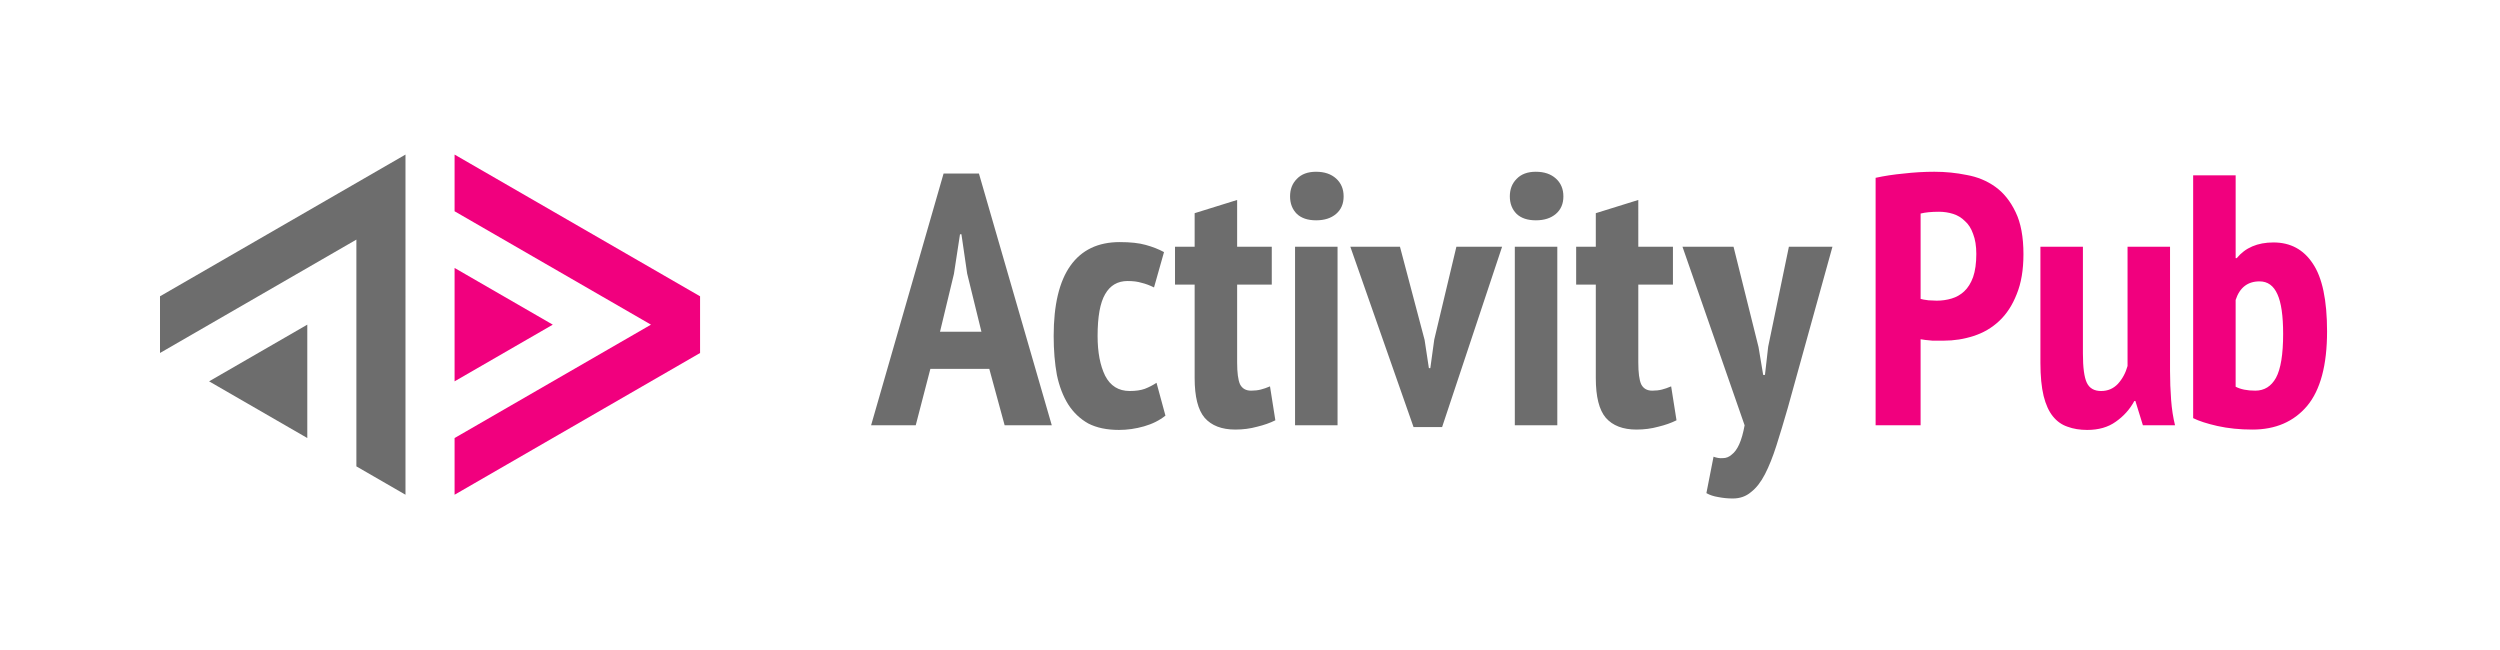
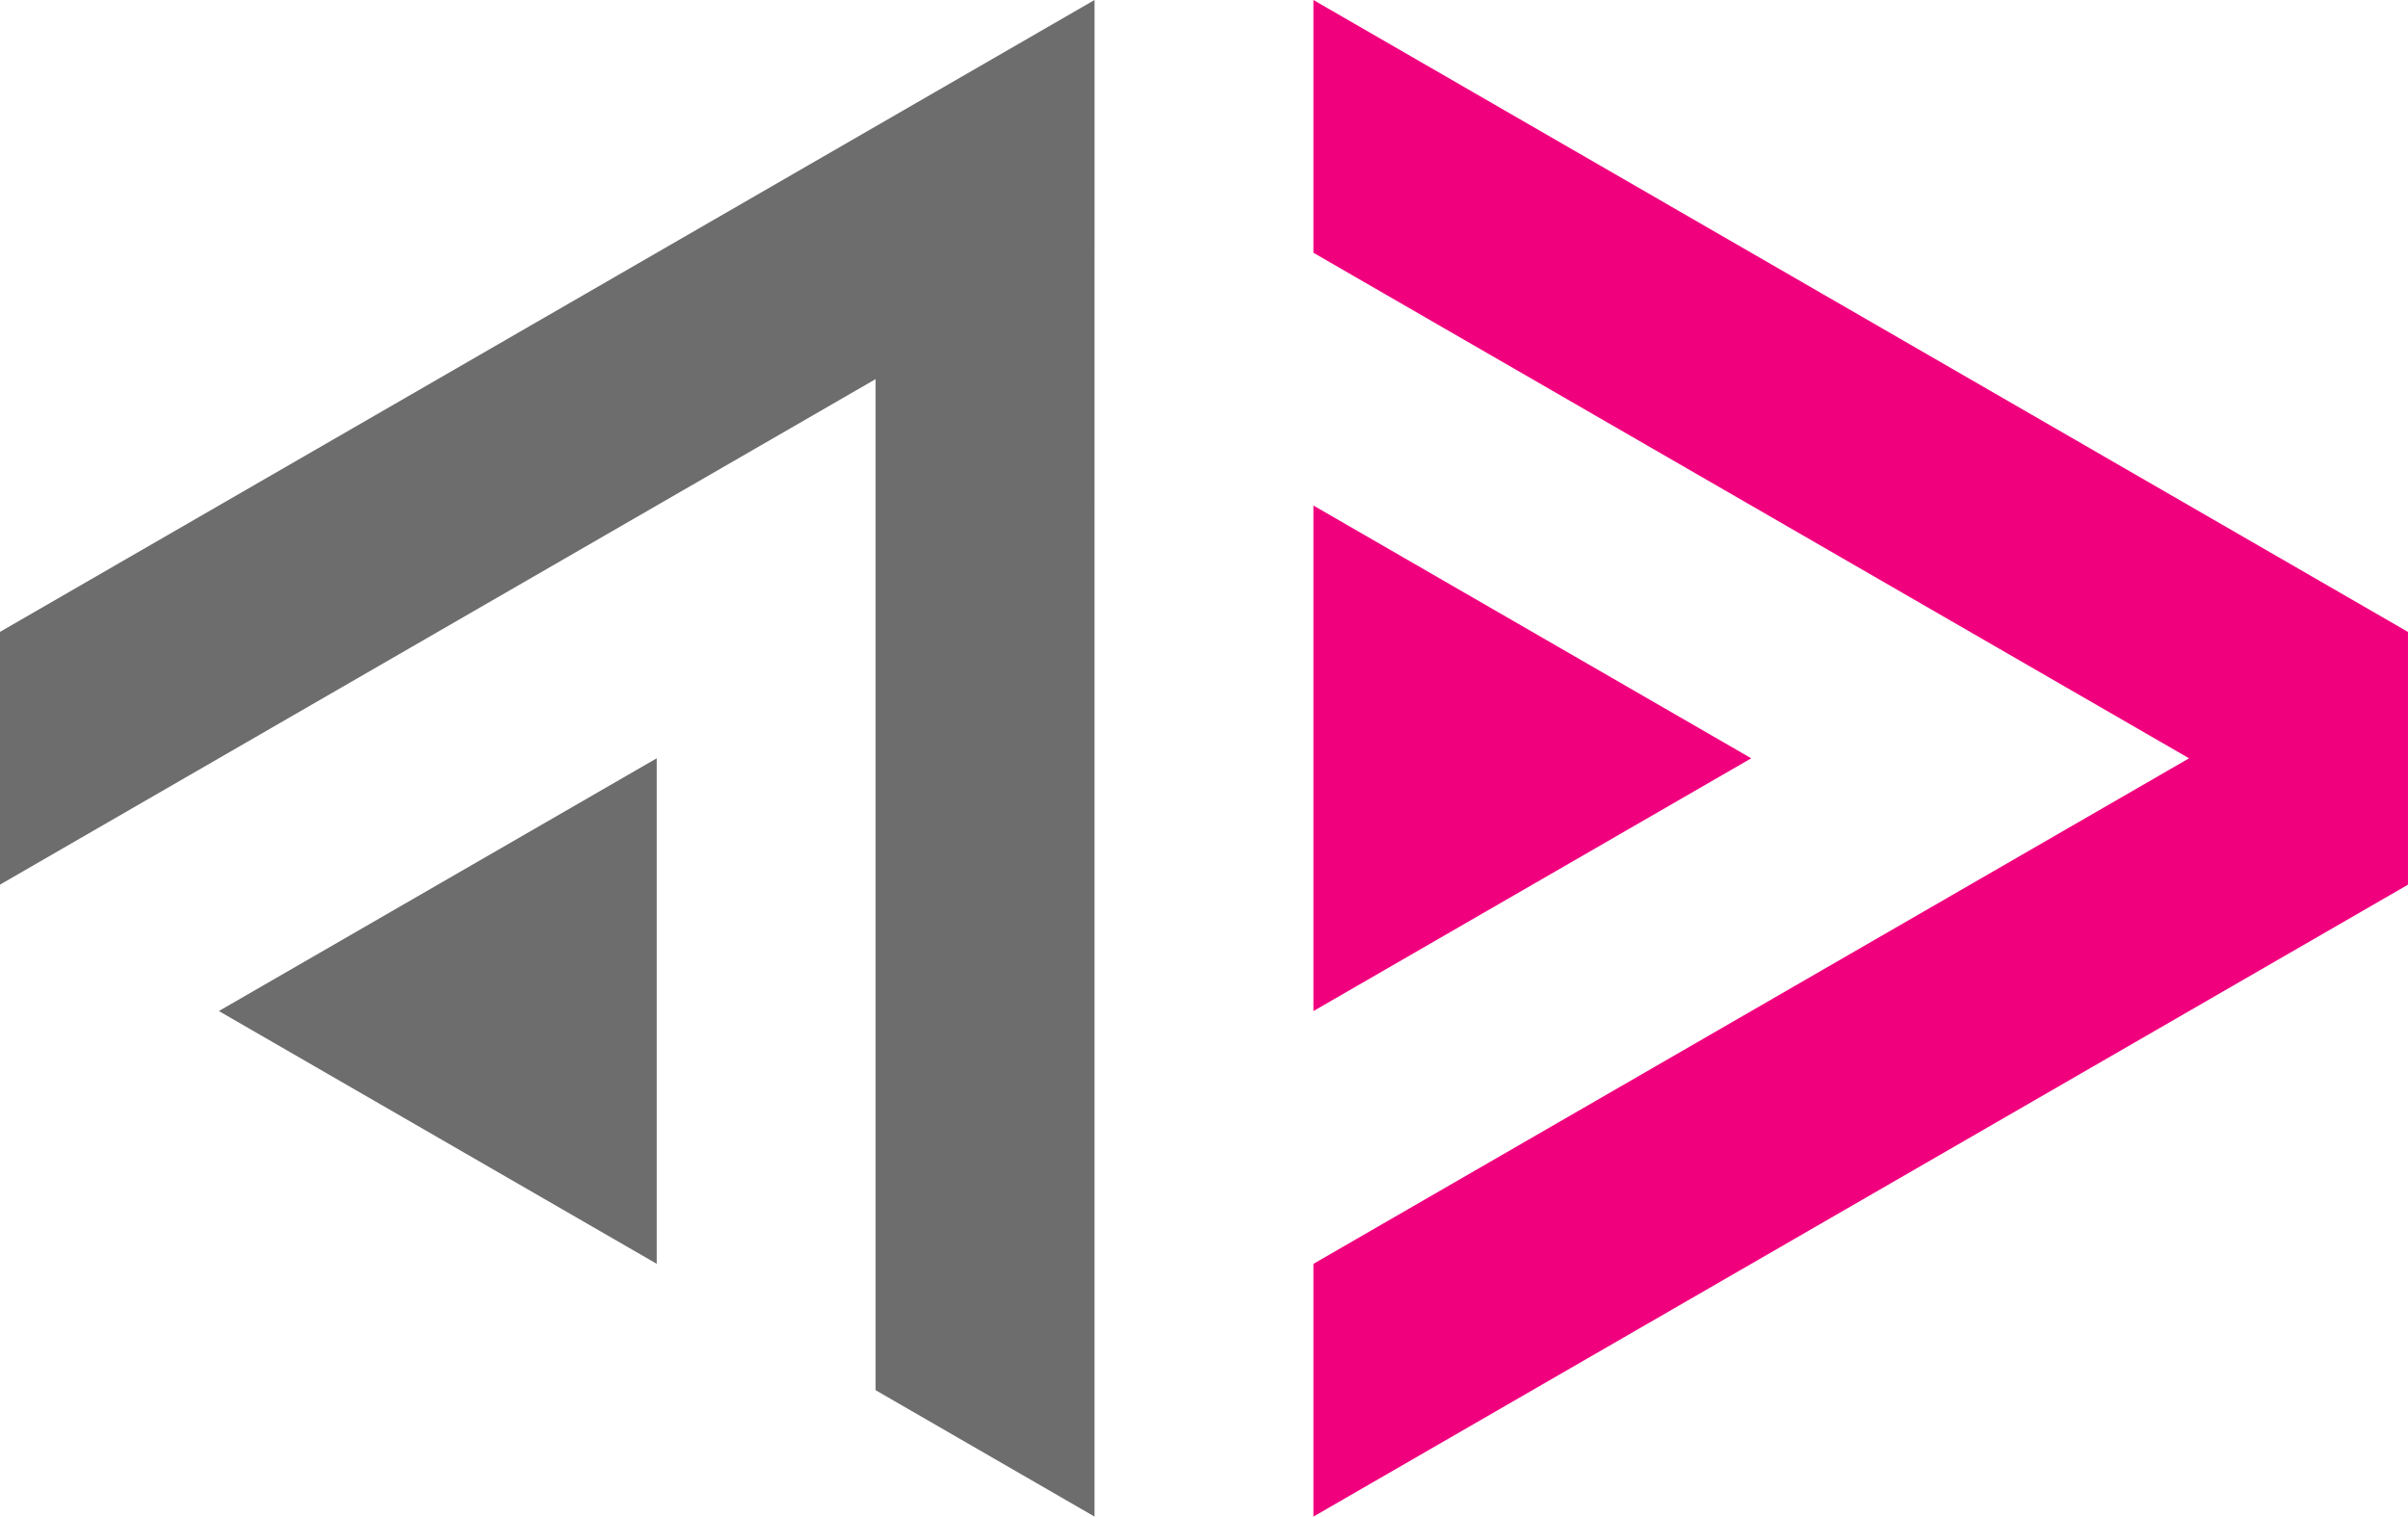
- <svg xmlns="http://www.w3.org/2000/svg" xmlns:ns1="http://www.openswatchbook.org/uri/2009/osb" xmlns:xlink="http://www.w3.org/1999/xlink" width="500" height="130" viewBox="0 0 132.292 34.396" version="1.1" id="svg8">
+ <svg xmlns="http://www.w3.org/2000/svg" xmlns:xlink="http://www.w3.org/1999/xlink" width="108.015" height="68.032" viewBox="0 0 28.579 18" version="1.1" id="svg8">
  <defs id="defs2">
-     <linearGradient id="AP-4-0" ns1:paint="solid">
+     <linearGradient id="AP-4-0">
      <stop style="stop-color:#5e5e5e;stop-opacity:1;" offset="0" id="stop5660" />
    </linearGradient>
-     <linearGradient id="linearGradient5640" ns1:paint="solid">
+     <linearGradient id="linearGradient5640">
      <stop style="stop-color:#000000;stop-opacity:1;" offset="0" id="stop5638" />
    </linearGradient>
-     <linearGradient id="linearGradient5634" ns1:paint="solid">
+     <linearGradient id="linearGradient5634">
      <stop style="stop-color:#000000;stop-opacity:1;" offset="0" id="stop5632" />
    </linearGradient>
-     <linearGradient id="linearGradient5628" ns1:paint="solid">
+     <linearGradient id="linearGradient5628">
      <stop style="stop-color:#000000;stop-opacity:1;" offset="0" id="stop5626" />
    </linearGradient>
-     <linearGradient id="AP-3-7" ns1:paint="solid">
+     <linearGradient id="AP-3-7">
      <stop style="stop-color:#c678c5;stop-opacity:1;" offset="0" id="stop5498" />
    </linearGradient>
-     <linearGradient id="AP-2-3" ns1:paint="solid">
+     <linearGradient id="AP-2-3">
      <stop style="stop-color:#6d6d6d;stop-opacity:1;" offset="0" id="stop5230" />
    </linearGradient>
-     <linearGradient id="AP1-5" ns1:paint="solid">
+     <linearGradient id="AP1-5">
      <stop style="stop-color:#f1007e;stop-opacity:1;" offset="0" id="stop5212" />
    </linearGradient>
    <linearGradient xlink:href="#AP-3-7" id="linearGradient5749" gradientUnits="userSpaceOnUse" x1="3319.292" y1="-1291.28" x2="3344.365" y2="-1291.28" />
    <linearGradient xlink:href="#AP1-5" id="linearGradient7297-7" gradientUnits="userSpaceOnUse" x1="3241.684" y1="-1355.433" x2="3254.953" y2="-1355.433" />
    <linearGradient xlink:href="#AP-2-3" id="linearGradient7303-7" gradientUnits="userSpaceOnUse" x1="3225.76" y1="-1355.433" x2="3239.03" y2="-1355.433" />
    <linearGradient xlink:href="#AP1-5" id="linearGradient8308" gradientUnits="userSpaceOnUse" x1="3241.684" y1="-1355.433" x2="3254.953" y2="-1355.433" />
    <linearGradient xlink:href="#AP1-5" id="linearGradient8310" gradientUnits="userSpaceOnUse" x1="3241.684" y1="-1355.433" x2="3254.953" y2="-1355.433" />
    <linearGradient xlink:href="#AP1-5" id="linearGradient8312" gradientUnits="userSpaceOnUse" x1="3241.684" y1="-1355.433" x2="3254.953" y2="-1355.433" />
    <linearGradient xlink:href="#AP-2-3" id="linearGradient8314" gradientUnits="userSpaceOnUse" x1="3225.76" y1="-1355.433" x2="3239.03" y2="-1355.433" gradientTransform="matrix(3.700083,0,0,3.700083,-11935.582,4544.663)" />
    <linearGradient xlink:href="#AP-2-3" id="linearGradient5188" gradientUnits="userSpaceOnUse" gradientTransform="matrix(0.427326,0,0,0.427326,-1363.301,454.919)" x1="3269.126" y1="-1354.622" x2="3322.194" y2="-1354.622" />
-     <linearGradient xlink:href="#AP-2-3" id="linearGradient4523" gradientUnits="userSpaceOnUse" gradientTransform="matrix(3.581197,0,0,3.581197,-11532.084,4918.192)" x1="3269.126" y1="-1354.622" x2="3322.194" y2="-1354.622" />
-     <linearGradient xlink:href="#AP1-5" id="linearGradient4526" gradientUnits="userSpaceOnUse" gradientTransform="matrix(3.581197,0,0,3.581197,-11528.758,4918.192)" x1="3323.995" y1="-1356.536" x2="3349.068" y2="-1356.536" />
  </defs>
-   <g id="layer1" style="opacity:1" transform="translate(7.143752,141.6797)">
-     <path style="fill:#000000;stroke-width:0.265" d="" id="path5497" />
+   <g id="layer1" style="opacity:1" transform="translate(-1.322925,133.5001)">
    <g id="g5197" transform="translate(1.322917)">
      <g id="g5132-90" style="fill:url(#linearGradient7297-7);fill-opacity:1" transform="matrix(0.9789804,0,0,0.9789804,-3157.956,1202.442)">
        <g transform="matrix(0.2553682,0,0,0.2553682,2615.921,-1125.311)" id="g5080-78" style="fill:url(#linearGradient8312);fill-opacity:1">
          <path id="path5404-0-0" d="m 2450.431,-937.137 51.962,30 v 12 l -51.962,30 v -12 l 41.569,-24 -41.569,-24 z" style="fill:url(#linearGradient8308);fill-opacity:1;fill-rule:evenodd;stroke:none;stroke-width:0.265px;stroke-linecap:butt;stroke-linejoin:miter;stroke-opacity:1" />
          <path style="fill:url(#linearGradient8310);fill-opacity:1;fill-rule:evenodd;stroke:none;stroke-width:0.265px;stroke-linecap:butt;stroke-linejoin:miter;stroke-opacity:1" d="m 2450.431,-913.137 20.785,12 -20.785,12 z" id="path5406-6-3" />
        </g>
      </g>
      <g id="g5127-1" style="fill:url(#linearGradient7303-7);fill-opacity:1" transform="matrix(0.9789804,0,0,0.9789804,-3157.956,1202.442)">
        <path id="path5467-2-0" transform="matrix(0.2702642,0,0,0.2702642,3225.76,-1228.26)" d="M 49.098,-504.566 0,-476.221 v 11.338 l 39.277,-22.676 v 45.354 l 9.82,5.67 z m -19.639,34.016 -19.641,11.338 19.641,11.338 z" style="fill:url(#linearGradient8314);fill-opacity:1;fill-rule:evenodd;stroke:none;stroke-width:0.25px;stroke-linecap:butt;stroke-linejoin:miter;stroke-opacity:1" />
      </g>
    </g>
-     <g id="g5203" transform="matrix(2.217335,0,0,2.217335,-35.44574,150.884)">
-       <g id="g4523">
-         <path id="text5037-6" transform="matrix(0.1193249,0,0,0.1193249,12.76397,-131.9438)" d="m 263.227,34.35 c -1.666,0 -2.953,0.477 -3.857,1.43 -0.905,0.905 -1.357,2.07 -1.357,3.498 0,1.428 0.453,2.595 1.357,3.5 0.905,0.857 2.191,1.285 3.857,1.285 1.666,0 2.998,-0.428 3.998,-1.285 1,-0.857 1.5,-2.024 1.5,-3.5 0,-1.476 -0.5,-2.666 -1.5,-3.57 -1,-0.905 -2.332,-1.357 -3.998,-1.357 z m 43.951,0 c -1.666,0 -2.951,0.477 -3.855,1.43 -0.905,0.905 -1.357,2.07 -1.357,3.498 0,1.428 0.453,2.595 1.357,3.5 0.905,0.857 2.189,1.285 3.855,1.285 1.666,0 3,-0.428 4,-1.285 1,-0.857 1.5,-2.024 1.5,-3.5 0,-1.476 -0.5,-2.666 -1.5,-3.57 -1,-0.905 -2.334,-1.357 -4,-1.357 z m -118.462,0.357 -14.498,50.352 h 8.928 l 2.928,-11.285 h 11.785 l 3.07,11.285 h 9.428 L 195.786,34.707 Z m 58.712,5.285 -8.498,2.643 v 6.713 h -3.928 v 7.57 h 3.928 v 18.713 c 0,3.714 0.667,6.357 2,7.928 1.381,1.571 3.429,2.355 6.143,2.355 1.524,0 2.975,-0.189 4.355,-0.57 1.381,-0.333 2.595,-0.761 3.643,-1.285 L 254,77.273 c -0.667,0.286 -1.286,0.5 -1.857,0.643 -0.571,0.143 -1.216,0.215 -1.93,0.215 -1.047,0 -1.784,-0.43 -2.213,-1.287 -0.381,-0.857 -0.572,-2.308 -0.572,-4.355 V 56.918 h 6.928 v -7.57 h -6.928 z m 80.232,0 -8.498,2.643 v 6.713 h -3.93 v 7.57 h 3.93 v 18.713 c 0,3.714 0.665,6.357 1.998,7.928 1.381,1.571 3.429,2.355 6.143,2.355 1.524,0 2.977,-0.189 4.357,-0.57 1.381,-0.333 2.595,-0.761 3.643,-1.285 l -1.072,-6.785 c -0.667,0.286 -1.286,0.5 -1.857,0.643 -0.571,0.143 -1.214,0.215 -1.928,0.215 -1.047,0 -1.784,-0.43 -2.213,-1.287 -0.381,-0.857 -0.572,-2.308 -0.572,-4.355 V 56.918 h 6.928 v -7.57 h -6.928 z m -135.659,6.855 h 0.285 l 1.145,7.857 2.855,11.641 h -8.283 l 2.785,-11.57 z m 31.946,1.572 c -4.333,0 -7.62,1.57 -9.857,4.713 -2.238,3.142 -3.355,7.833 -3.355,14.07 0,2.857 0.214,5.452 0.643,7.785 0.476,2.285 1.238,4.261 2.285,5.928 1.047,1.619 2.381,2.881 4,3.785 1.666,0.857 3.712,1.285 6.141,1.285 1.666,0 3.334,-0.239 5,-0.715 1.666,-0.476 3.095,-1.19 4.285,-2.143 l -1.785,-6.57 c -0.714,0.476 -1.5,0.882 -2.357,1.215 -0.809,0.286 -1.81,0.428 -3,0.428 -2.238,0 -3.88,-1.023 -4.928,-3.07 -1,-2.047 -1.5,-4.69 -1.5,-7.928 0,-3.857 0.5,-6.641 1.5,-8.355 1,-1.762 2.5,-2.643 4.5,-2.643 1.095,0 2.023,0.117 2.785,0.355 0.809,0.19 1.643,0.501 2.5,0.93 l 2,-7.07 c -1.047,-0.571 -2.262,-1.049 -3.643,-1.43 -1.333,-0.381 -3.07,-0.57 -5.213,-0.57 z m 35.064,0.928 v 35.711 h 8.5 V 49.348 Z m 11.055,0 12.643,36.066 h 5.713 l 11.998,-36.066 h -9.141 l -4.428,18.57 -0.787,5.713 h -0.285 l -0.857,-5.643 -4.928,-18.641 z m 32.898,0 v 35.711 h 8.498 V 49.348 Z m 33.531,0 12.428,35.711 c -0.286,1.571 -0.644,2.833 -1.072,3.785 -0.429,0.952 -0.929,1.642 -1.5,2.07 -0.524,0.476 -1.119,0.715 -1.785,0.715 -0.619,0.048 -1.238,-0.049 -1.857,-0.287 l -1.428,7.285 c 0.667,0.381 1.453,0.642 2.357,0.785 0.952,0.19 1.928,0.287 2.928,0.287 1.428,0 2.643,-0.43 3.643,-1.287 1.047,-0.809 1.976,-1.999 2.785,-3.57 0.809,-1.571 1.571,-3.475 2.285,-5.713 0.714,-2.238 1.476,-4.761 2.285,-7.57 l 8.928,-32.211 h -8.713 l -4.143,19.998 -0.643,5.643 h -0.357 l -0.928,-5.572 -5,-20.068 z" style="color:#000000;font-style:normal;font-variant:normal;font-weight:bold;font-stretch:condensed;font-size:8.522px;line-height:2.536px;font-family:'PT Sans Narrow';-inkscape-font-specification:'PT Sans Narrow Bold Condensed';letter-spacing:0.223px;word-spacing:2.6px;clip-rule:nonzero;display:inline;overflow:visible;visibility:visible;opacity:1;isolation:auto;mix-blend-mode:normal;color-interpolation:sRGB;color-interpolation-filters:linearRGB;solid-color:#000000;solid-opacity:1;vector-effect:none;fill:url(#linearGradient4523);fill-opacity:1;fill-rule:nonzero;stroke:none;stroke-width:0.274px;stroke-linecap:butt;stroke-linejoin:miter;stroke-miterlimit:4;stroke-dasharray:none;stroke-dashoffset:0;stroke-opacity:1;color-rendering:auto;image-rendering:auto;shape-rendering:auto;text-rendering:auto;enable-background:accumulate" />
-         <path id="text5065-3" transform="matrix(0.1193249,0,0,0.1193249,12.76397,-131.9438)" d="m 386.908,34.35 c -2.047,0 -4.095,0.119 -6.143,0.357 -2.047,0.19 -3.927,0.477 -5.641,0.857 v 49.494 h 8.998 V 67.846 c 0.19,0.048 0.499,0.095 0.928,0.143 l 1.43,0.143 h 1.357 0.928 c 2.047,0 4.023,-0.309 5.928,-0.928 1.952,-0.619 3.667,-1.619 5.143,-3 1.476,-1.381 2.641,-3.165 3.498,-5.355 0.905,-2.19 1.357,-4.858 1.357,-8 0,-3.476 -0.523,-6.285 -1.57,-8.428 -1.047,-2.19 -2.406,-3.88 -4.072,-5.07 -1.666,-1.19 -3.57,-1.977 -5.713,-2.357 -2.095,-0.429 -4.238,-0.643 -6.428,-0.643 z m 51.725,0.715 v 48.564 c 1.143,0.571 2.761,1.096 4.855,1.572 2.143,0.476 4.477,0.713 7,0.713 4.618,0 8.259,-1.57 10.926,-4.713 2.666,-3.19 4,-8.165 4,-14.926 0,-6.237 -0.953,-10.761 -2.857,-13.57 -1.857,-2.809 -4.475,-4.215 -7.855,-4.215 -3.19,0 -5.641,1.048 -7.355,3.143 h -0.215 V 35.064 Z m -50.867,7.285 c 1,0 1.953,0.142 2.857,0.428 0.905,0.286 1.689,0.761 2.355,1.428 0.714,0.619 1.262,1.477 1.643,2.572 0.429,1.095 0.643,2.429 0.643,4 0,1.857 -0.214,3.403 -0.643,4.641 -0.429,1.19 -1.023,2.143 -1.785,2.857 -0.714,0.667 -1.548,1.142 -2.5,1.428 -0.952,0.286 -1.951,0.43 -2.998,0.43 -0.286,10e-7 -0.833,-0.025 -1.643,-0.072 -0.762,-0.095 -1.287,-0.19 -1.572,-0.285 v -17.068 c 0.952,-0.238 2.167,-0.357 3.643,-0.357 z m 20.318,6.998 v 23.211 c 0,2.666 0.214,4.881 0.643,6.643 0.429,1.714 1.046,3.07 1.855,4.07 0.809,1 1.787,1.691 2.93,2.072 1.143,0.429 2.452,0.643 3.928,0.643 2.285,0 4.189,-0.547 5.713,-1.643 1.571,-1.095 2.81,-2.476 3.715,-4.143 h 0.213 l 1.5,4.857 h 6.428 c -0.381,-1.524 -0.642,-3.215 -0.785,-5.072 -0.143,-1.905 -0.215,-3.833 -0.215,-5.785 V 49.348 h -8.498 v 23.854 c -0.381,1.381 -1.025,2.572 -1.93,3.572 -0.905,0.952 -2.022,1.428 -3.355,1.428 -1.381,0 -2.334,-0.547 -2.857,-1.643 -0.524,-1.095 -0.785,-3.046 -0.785,-5.855 V 49.348 Z m 43.832,6.928 c 1.619,0 2.809,0.858 3.57,2.572 0.762,1.666 1.143,4.307 1.143,7.926 0,4.095 -0.475,7.023 -1.428,8.785 -0.952,1.714 -2.333,2.572 -4.143,2.572 -1.619,0 -2.928,-0.263 -3.928,-0.787 V 59.99 c 0.809,-2.476 2.405,-3.715 4.785,-3.715 z" style="color:#000000;font-style:normal;font-variant:normal;font-weight:bold;font-stretch:condensed;font-size:8.522px;line-height:2.536px;font-family:'PT Sans Narrow';-inkscape-font-specification:'PT Sans Narrow Bold Condensed';letter-spacing:0.223px;word-spacing:2.6px;clip-rule:nonzero;display:inline;overflow:visible;visibility:visible;opacity:1;isolation:auto;mix-blend-mode:normal;color-interpolation:sRGB;color-interpolation-filters:linearRGB;solid-color:#000000;solid-opacity:1;vector-effect:none;fill:url(#linearGradient4526);fill-opacity:1;fill-rule:nonzero;stroke:none;stroke-width:0.242px;stroke-linecap:butt;stroke-linejoin:miter;stroke-miterlimit:4;stroke-dasharray:none;stroke-dashoffset:0;stroke-opacity:1;color-rendering:auto;image-rendering:auto;shape-rendering:auto;text-rendering:auto;enable-background:accumulate" />
-       </g>
-     </g>
  </g>
</svg>
